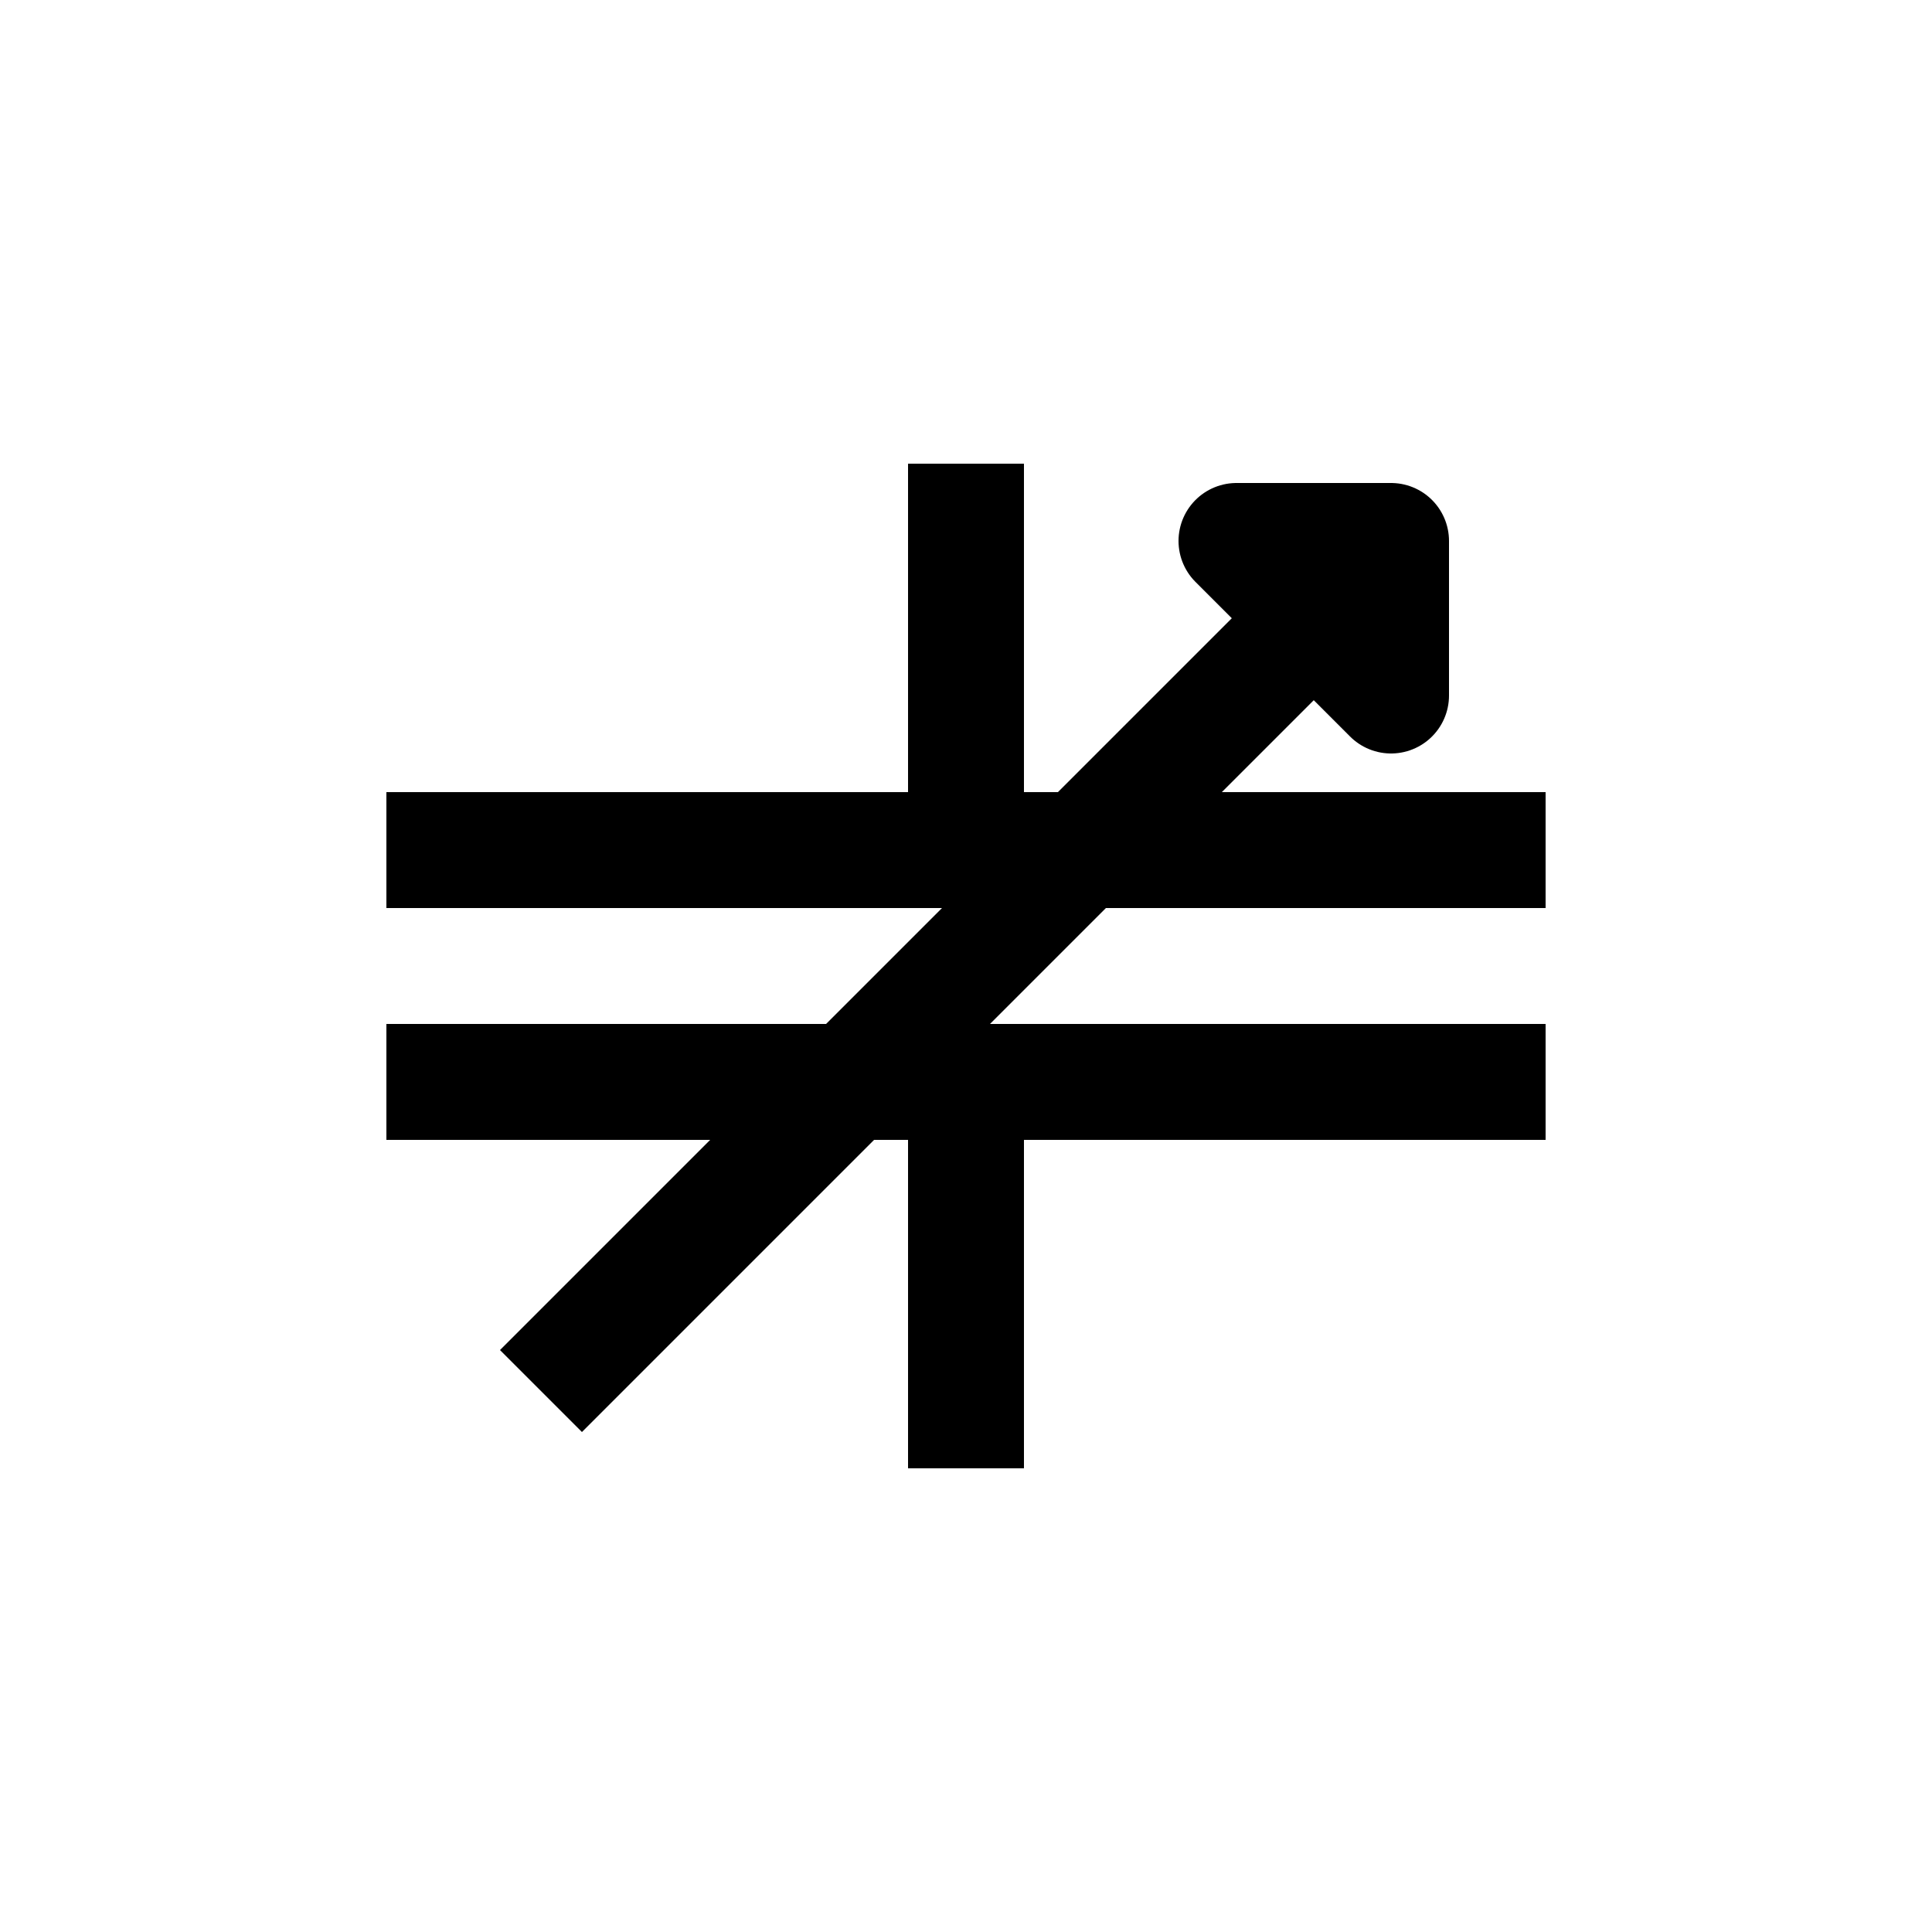
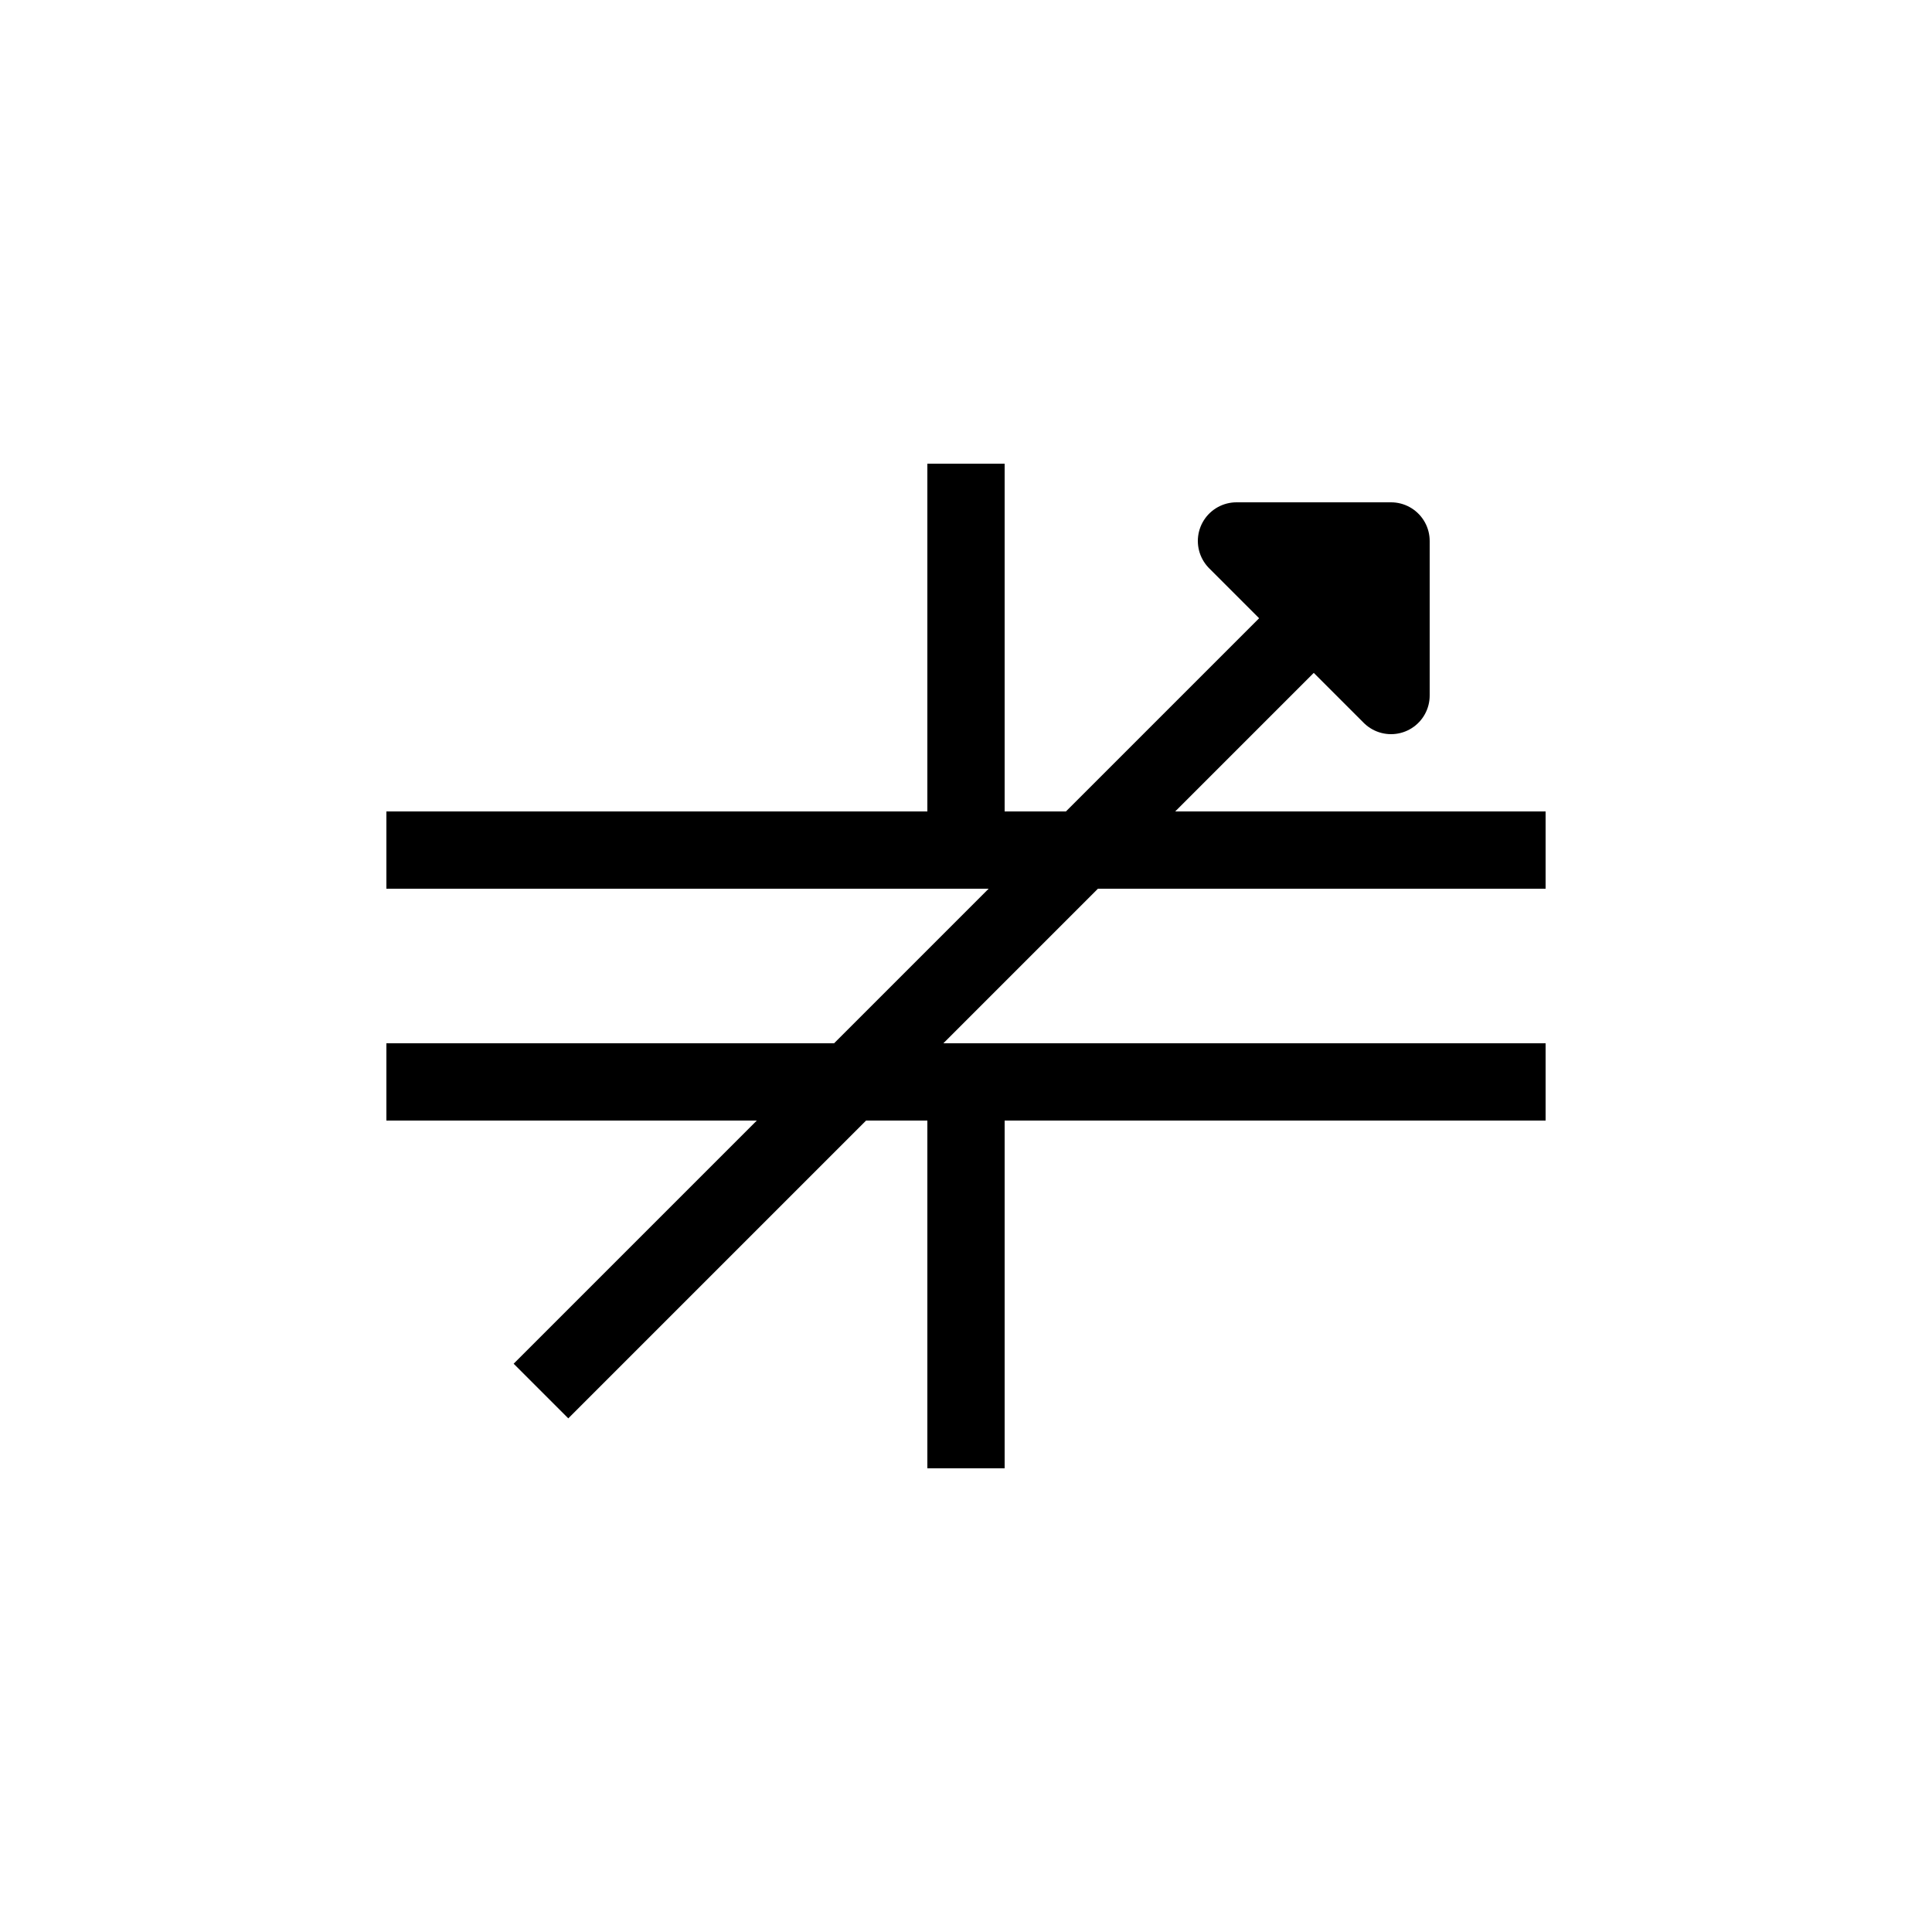
- <svg xmlns="http://www.w3.org/2000/svg" version="1.0" width="50" height="50" style="fill:none; stroke:black; stroke-width: 3; stroke-linejoin:round">
+ <svg xmlns="http://www.w3.org/2000/svg" version="1.0" width="50" height="50" style="fill:none; stroke:black; stroke-width: 2; stroke-linejoin:round">
  <path d="M25,12 v10 M10,22 h30 M10,28 h30 M25,28 v10 M14,36 36,14 M32,14 36,14 36,18z" />
</svg>
